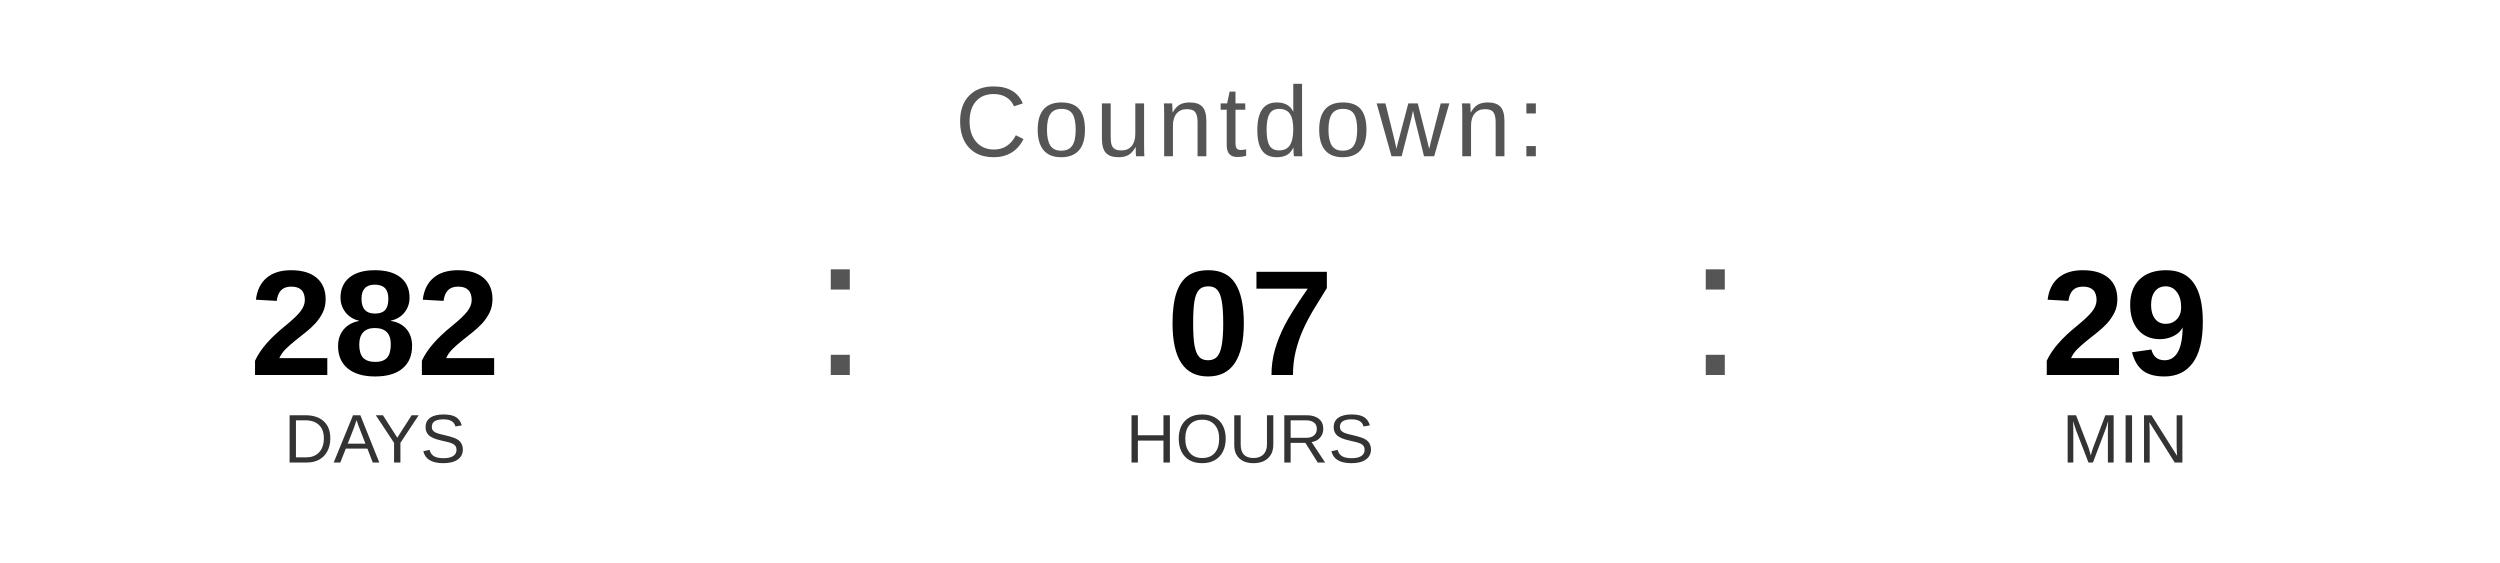
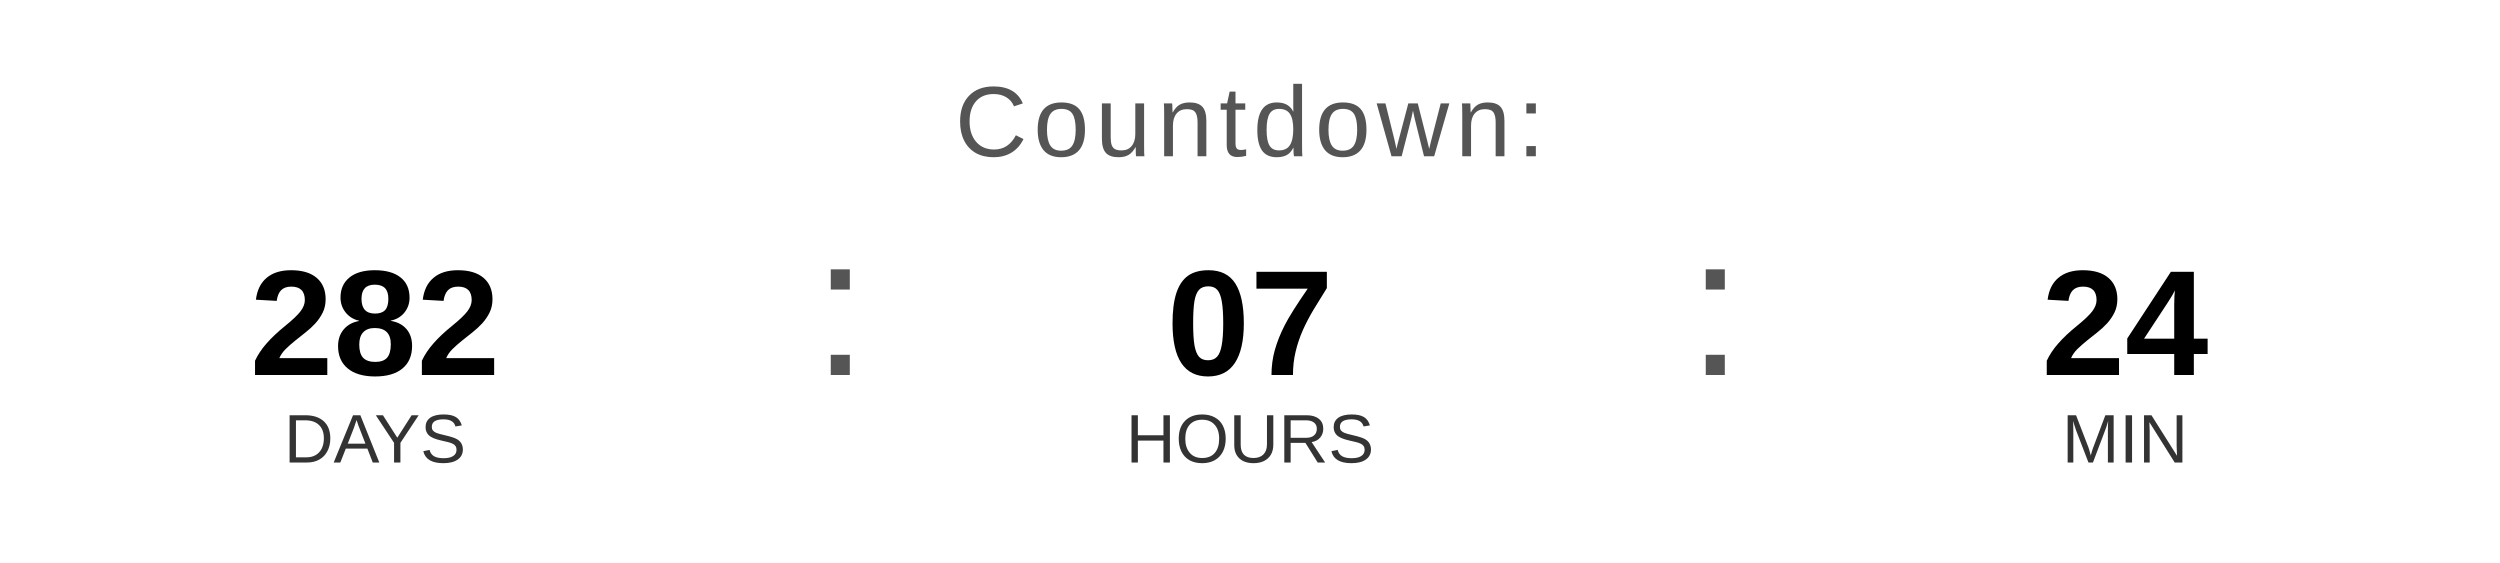
<svg xmlns="http://www.w3.org/2000/svg" width="400" height="90" viewBox="0 0 400 90">
  <text x="200" y="25" font-family="Arial, Helvetica, sans-serif" font-size="16" fill="#555555" text-anchor="middle" letter-spacing="1">
    Countdown:
  </text>
  <text x="60" y="60" font-family="Arial, Helvetica, sans-serif" font-size="24" font-weight="bold" fill="#000000" text-anchor="middle">282</text>
  <text x="60" y="74" font-family="Arial, Helvetica, sans-serif" font-size="11" fill="#333333" text-anchor="middle">DAYS</text>
  <text x="130" y="60" font-family="Arial, sans-serif" font-size="32" fill="#555555">:</text>
  <text x="200" y="60" font-family="Arial, Helvetica, sans-serif" font-size="24" font-weight="bold" fill="#000000" text-anchor="middle">07</text>
  <text x="200" y="74" font-family="Arial, Helvetica, sans-serif" font-size="11" fill="#333333" text-anchor="middle">HOURS</text>
  <text x="270" y="60" font-family="Arial, sans-serif" font-size="32" fill="#555555">:</text>
-   <text x="340" y="60" font-family="Arial, Helvetica, sans-serif" font-size="24" font-weight="bold" fill="#000000" text-anchor="middle">29</text>
+   <text x="340" y="60" font-family="Arial, Helvetica, sans-serif" font-size="24" font-weight="bold" fill="#000000" text-anchor="middle">24</text>
  <text x="340" y="74" font-family="Arial, Helvetica, sans-serif" font-size="11" fill="#333333" text-anchor="middle">MIN</text>
</svg>
